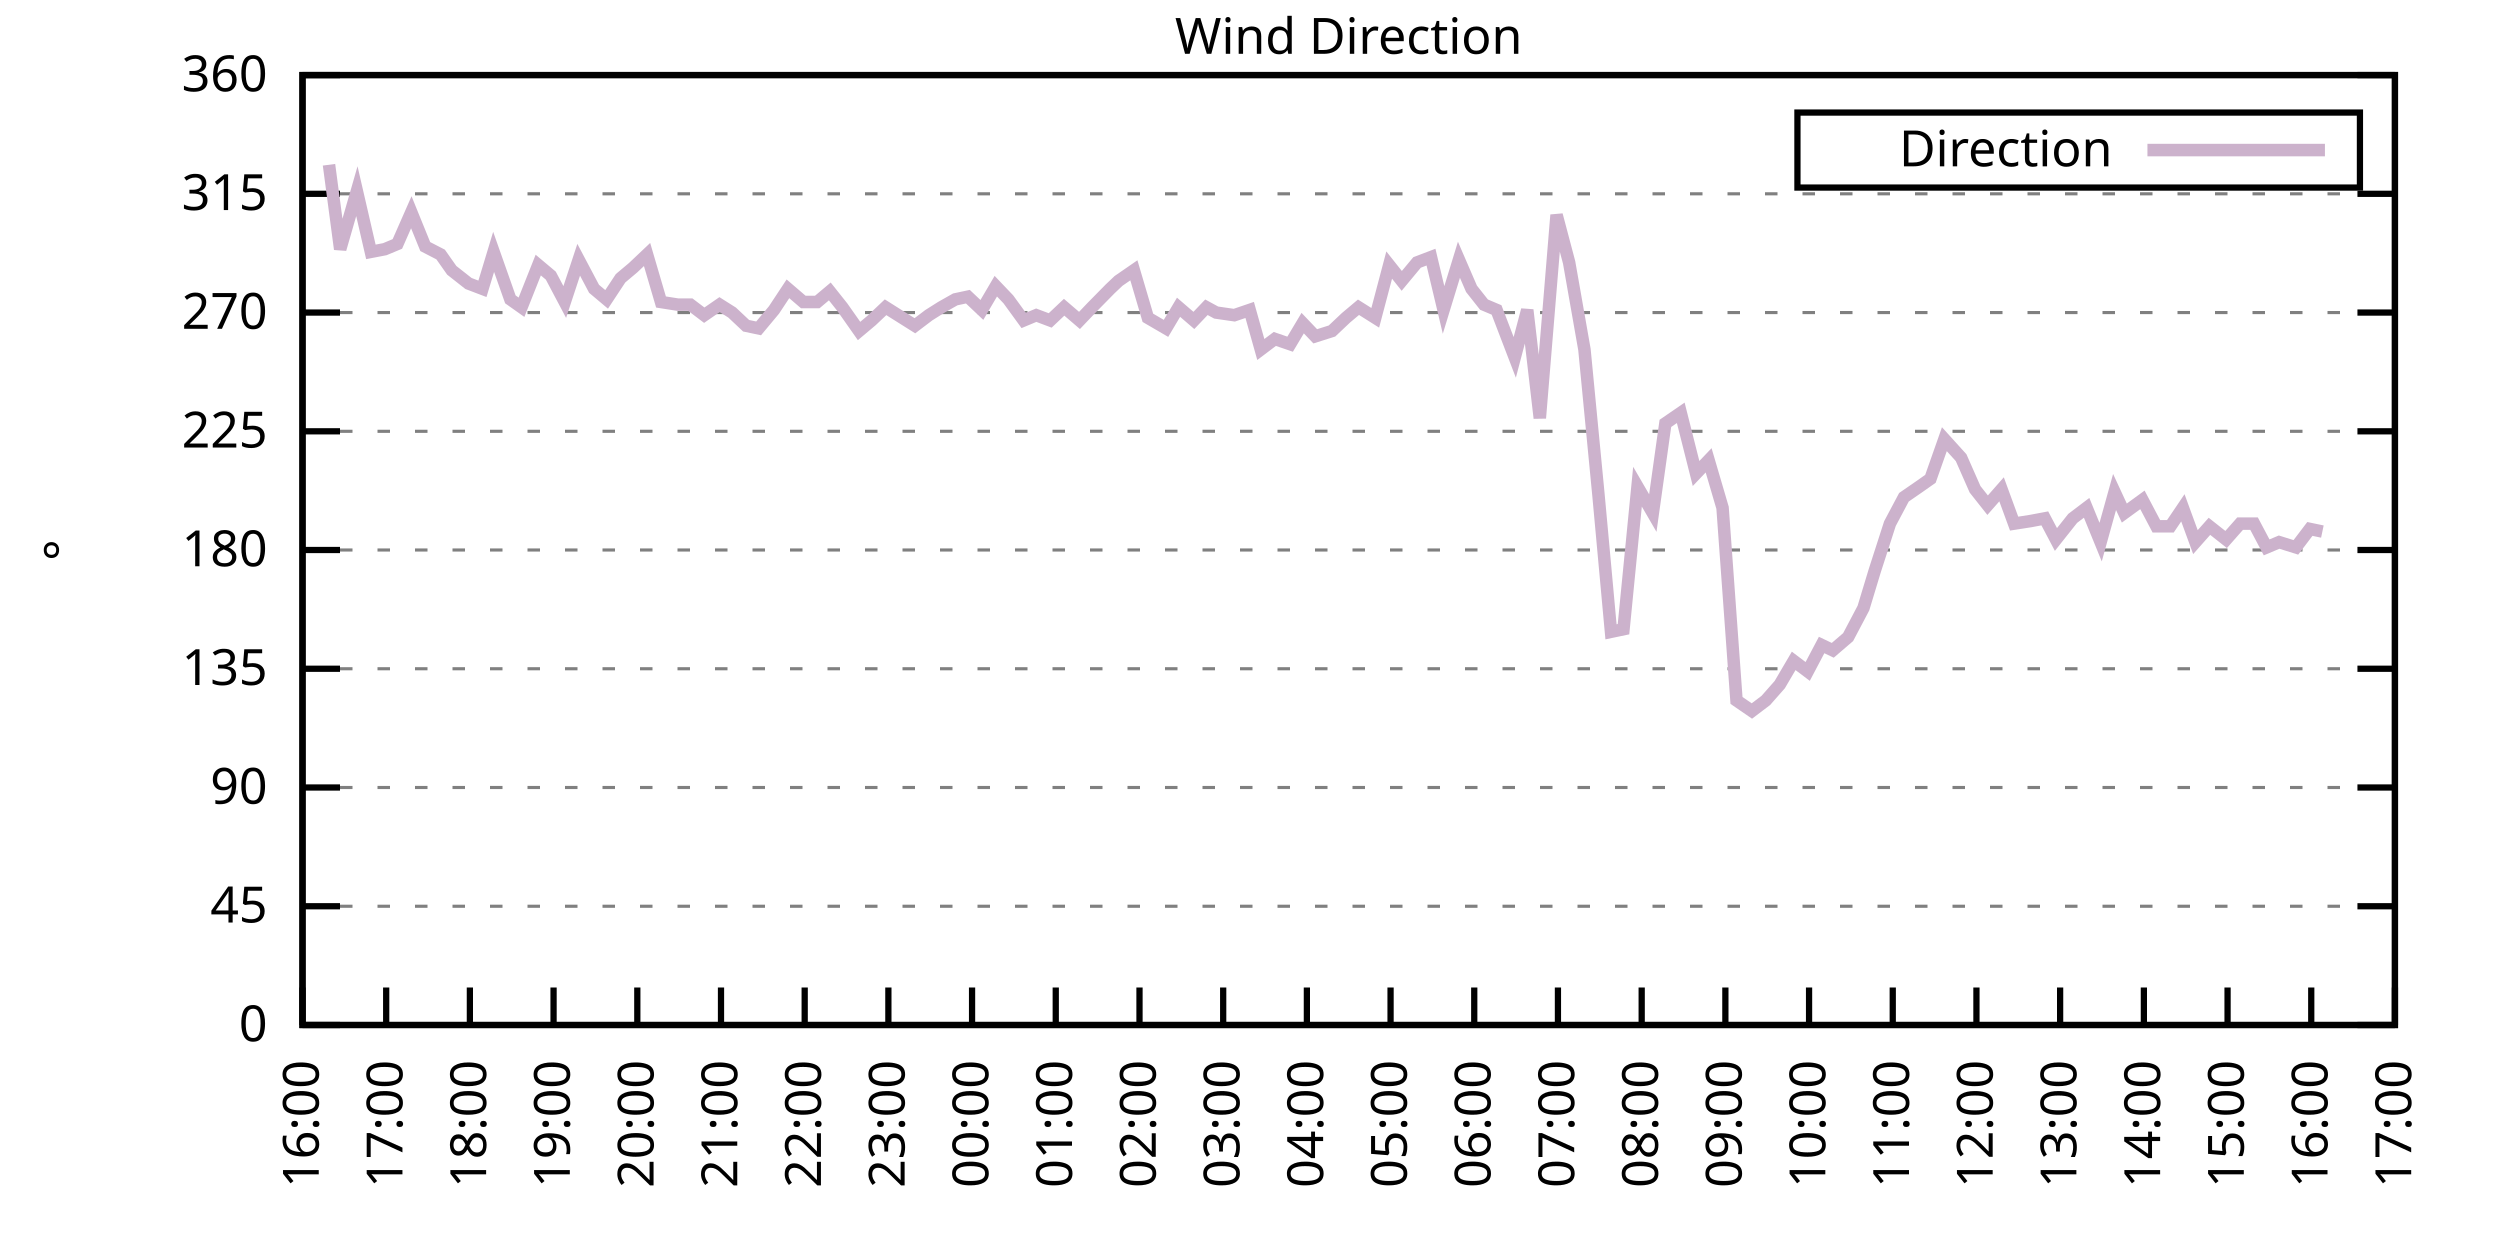
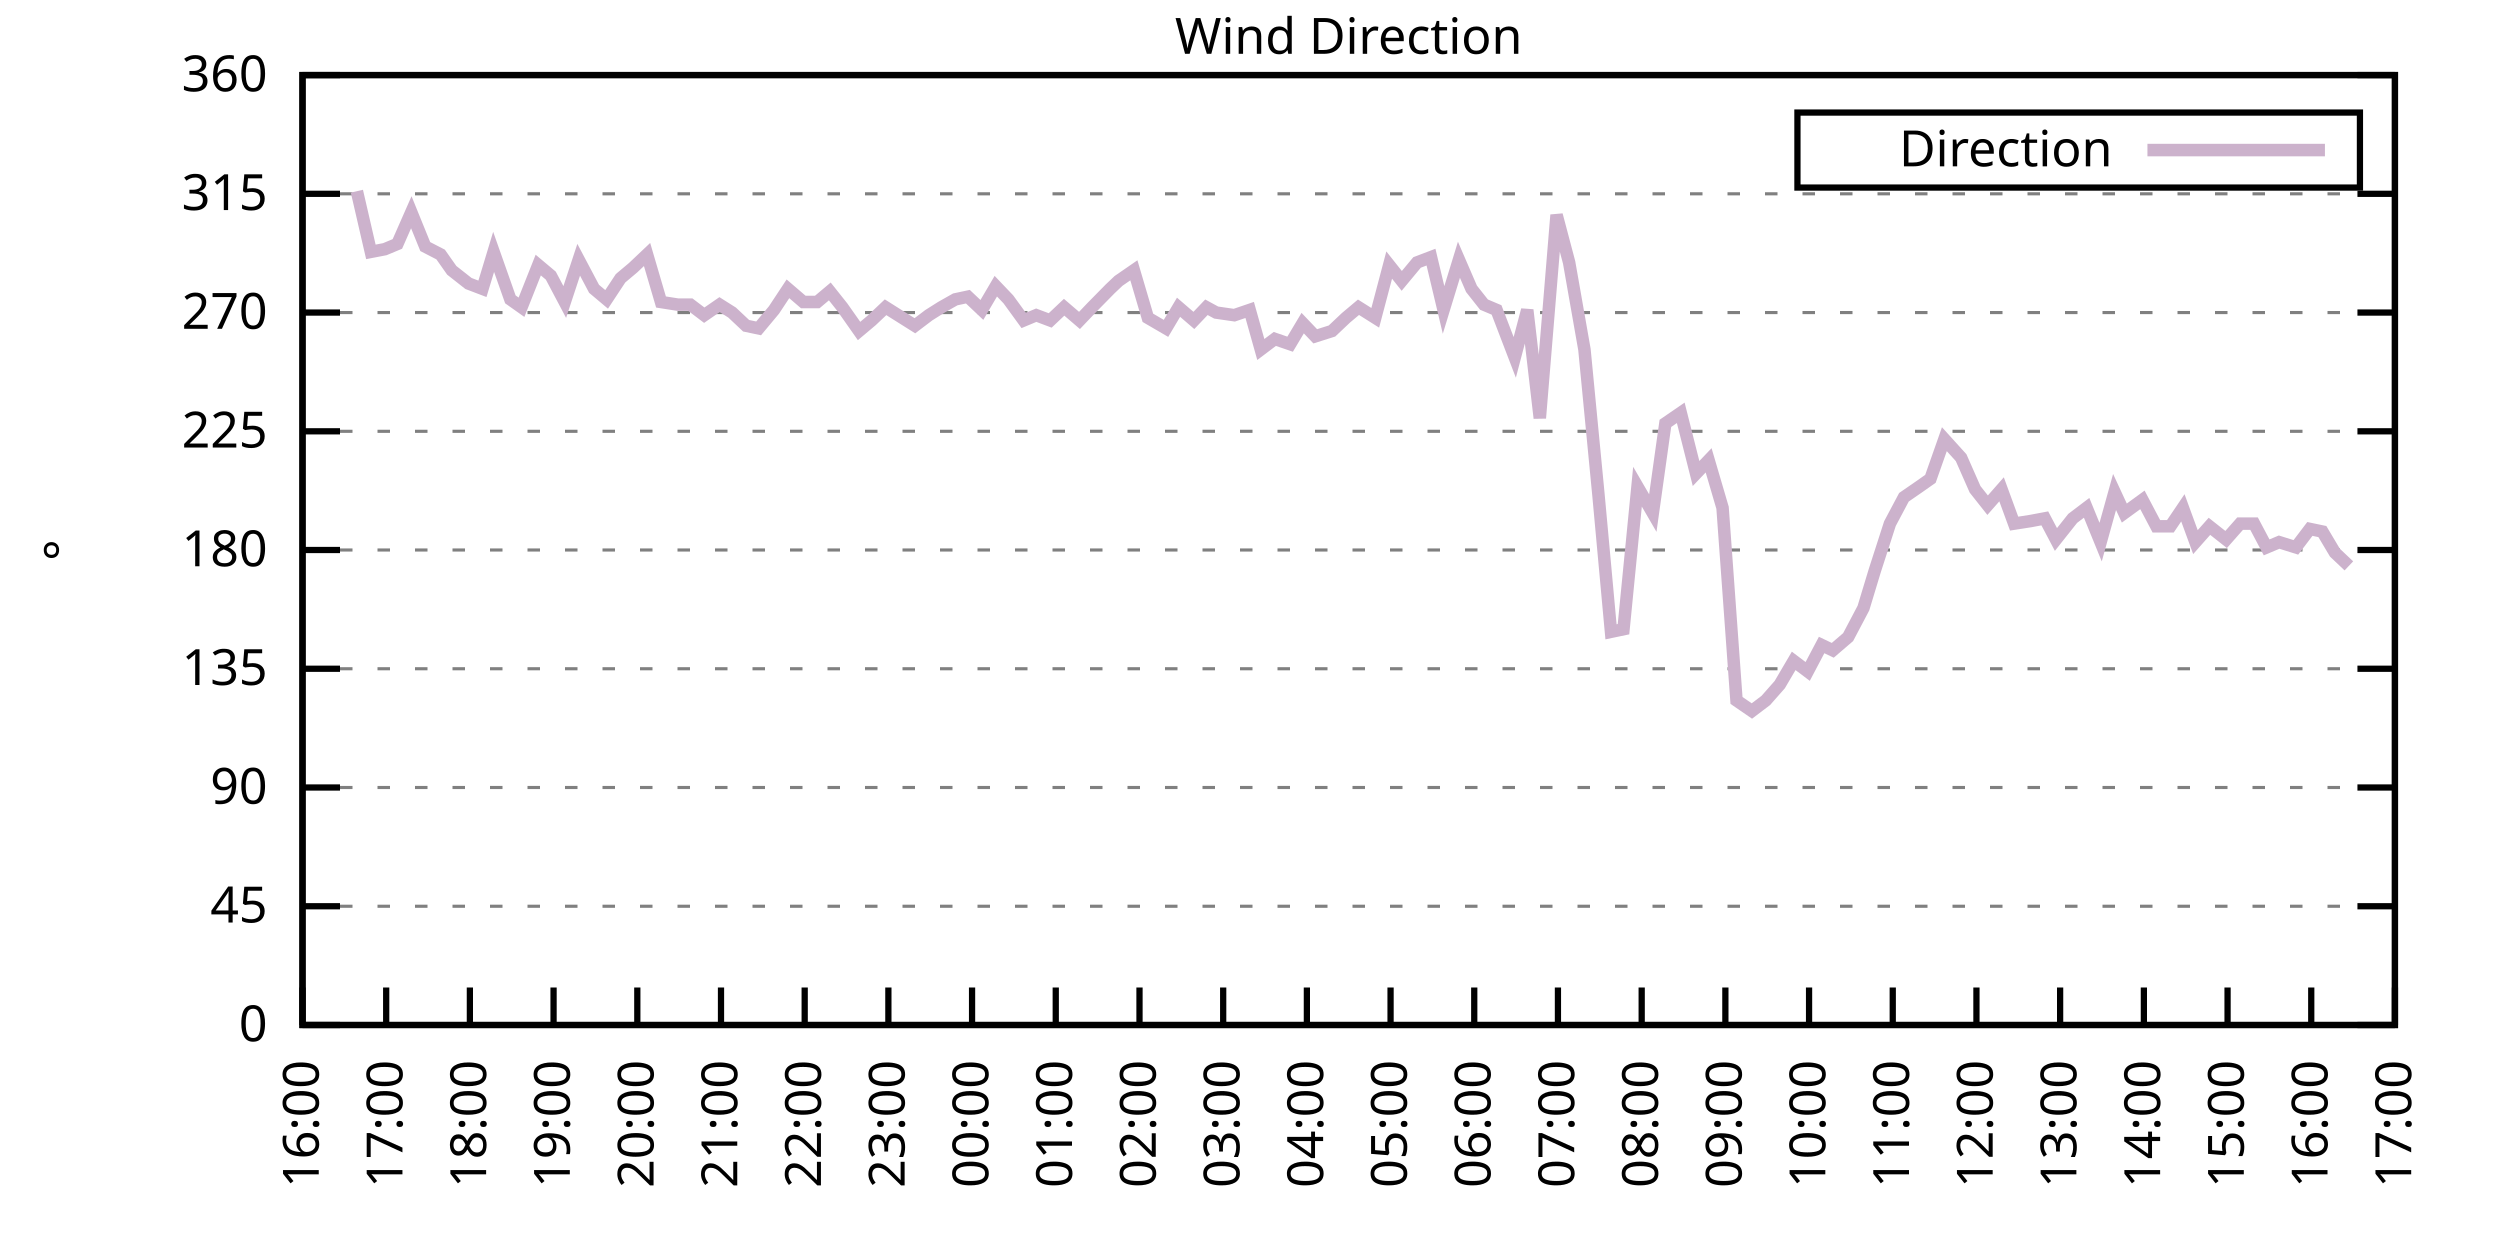
<svg xmlns="http://www.w3.org/2000/svg" xmlns:xlink="http://www.w3.org/1999/xlink" width="400" height="200" viewBox="0 0 400 200">
  <g id="gnuplot_canvas">
    <rect x="0" y="0" width="400" height="200" fill="none" />
    <defs>
      <circle id="gpDot" r="0.5" stroke-width="0.5" stroke="currentColor" />
      <path id="gpPt0" stroke-width="0.333" stroke="currentColor" d="M-1,0 h2 M0,-1 v2" />
      <path id="gpPt1" stroke-width="0.333" stroke="currentColor" d="M-1,-1 L1,1 M1,-1 L-1,1" />
      <path id="gpPt2" stroke-width="0.333" stroke="currentColor" d="M-1,0 L1,0 M0,-1 L0,1 M-1,-1 L1,1 M-1,1 L1,-1" />
      <rect id="gpPt3" stroke-width="0.333" stroke="currentColor" x="-1" y="-1" width="2" height="2" />
      <rect id="gpPt4" stroke-width="0.333" stroke="currentColor" fill="currentColor" x="-1" y="-1" width="2" height="2" />
      <circle id="gpPt5" stroke-width="0.333" stroke="currentColor" cx="0" cy="0" r="1" />
      <use xlink:href="#gpPt5" id="gpPt6" fill="currentColor" stroke="none" />
      <path id="gpPt7" stroke-width="0.333" stroke="currentColor" d="M0,-1.33 L-1.33,0.67 L1.33,0.67 z" />
      <use xlink:href="#gpPt7" id="gpPt8" fill="currentColor" stroke="none" />
      <use xlink:href="#gpPt7" id="gpPt9" stroke="currentColor" transform="rotate(180)" />
      <use xlink:href="#gpPt9" id="gpPt10" fill="currentColor" stroke="none" />
      <use xlink:href="#gpPt3" id="gpPt11" stroke="currentColor" transform="rotate(45)" />
      <use xlink:href="#gpPt11" id="gpPt12" fill="currentColor" stroke="none" />
      <path id="gpPt13" stroke-width="0.333" stroke="currentColor" d="M0,1.330 L1.265,0.411 L0.782,-1.067 L-0.782,-1.076 L-1.265,0.411 z" />
      <use xlink:href="#gpPt13" id="gpPt14" fill="currentColor" stroke="none" />
      <filter id="textbox" filterUnits="objectBoundingBox" x="0" y="0" height="1" width="1">
        <feFlood flood-color="white" flood-opacity="1" result="bgnd" />
        <feComposite in="SourceGraphic" in2="bgnd" operator="atop" />
      </filter>
      <filter id="greybox" filterUnits="objectBoundingBox" x="0" y="0" height="1" width="1">
        <feFlood flood-color="lightgrey" flood-opacity="1" result="grey" />
        <feComposite in="SourceGraphic" in2="grey" operator="atop" />
      </filter>
    </defs>
    <g fill="none" color="white" stroke="currentColor" stroke-width="1.00" stroke-linecap="butt" stroke-linejoin="miter">
</g>
    <g fill="none" color="black" stroke="currentColor" stroke-width="1.00" stroke-linecap="butt" stroke-linejoin="miter">
      <g stroke="none" shape-rendering="crispEdges">
        <polygon fill="rgb(255, 255, 255)" points="48.40,164.00 383.18,164.00 383.18,12.02 48.40,12.02 " />
      </g>
    </g>
    <g fill="none" color="black" stroke="currentColor" stroke-width="1.00" stroke-linecap="butt" stroke-linejoin="miter">
</g>
    <g fill="none" color="black" stroke="black" stroke-width="0.50" stroke-linecap="butt" stroke-linejoin="miter">
</g>
    <g fill="none" color="gray" stroke="currentColor" stroke-width="0.50" stroke-linecap="butt" stroke-linejoin="miter">
      <path stroke="gray" stroke-dasharray="2,4" class="gridline" d="M48.40,164.00 L383.19,164.00  " />
    </g>
    <g fill="none" color="gray" stroke="gray" stroke-width="1.00" stroke-linecap="butt" stroke-linejoin="miter">
</g>
    <g fill="none" color="black" stroke="currentColor" stroke-width="1.00" stroke-linecap="butt" stroke-linejoin="miter">
      <path stroke="black" d="M48.40,164.00 L54.40,164.00 M383.19,164.00 L377.19,164.00  " />
      <g transform="translate(42.80,166.60)" stroke="none" fill="black" font-family="Sans" font-size="8.00" text-anchor="end">
        <text>
          <tspan font-family="Sans"> 0</tspan>
        </text>
      </g>
    </g>
    <g fill="none" color="black" stroke="currentColor" stroke-width="1.00" stroke-linecap="butt" stroke-linejoin="miter">
</g>
    <g fill="none" color="black" stroke="black" stroke-width="0.50" stroke-linecap="butt" stroke-linejoin="miter">
</g>
    <g fill="none" color="gray" stroke="currentColor" stroke-width="0.50" stroke-linecap="butt" stroke-linejoin="miter">
      <path stroke="gray" stroke-dasharray="2,4" class="gridline" d="M48.40,145.00 L383.19,145.00  " />
    </g>
    <g fill="none" color="gray" stroke="gray" stroke-width="1.00" stroke-linecap="butt" stroke-linejoin="miter">
</g>
    <g fill="none" color="black" stroke="currentColor" stroke-width="1.00" stroke-linecap="butt" stroke-linejoin="miter">
      <path stroke="black" d="M48.40,145.00 L54.40,145.00 M383.19,145.00 L377.19,145.00  " />
      <g transform="translate(42.80,147.60)" stroke="none" fill="black" font-family="Sans" font-size="8.00" text-anchor="end">
        <text>
          <tspan font-family="Sans"> 45</tspan>
        </text>
      </g>
    </g>
    <g fill="none" color="black" stroke="currentColor" stroke-width="1.00" stroke-linecap="butt" stroke-linejoin="miter">
</g>
    <g fill="none" color="black" stroke="black" stroke-width="0.50" stroke-linecap="butt" stroke-linejoin="miter">
</g>
    <g fill="none" color="gray" stroke="currentColor" stroke-width="0.50" stroke-linecap="butt" stroke-linejoin="miter">
      <path stroke="gray" stroke-dasharray="2,4" class="gridline" d="M48.40,126.00 L383.19,126.00  " />
    </g>
    <g fill="none" color="gray" stroke="gray" stroke-width="1.00" stroke-linecap="butt" stroke-linejoin="miter">
</g>
    <g fill="none" color="black" stroke="currentColor" stroke-width="1.00" stroke-linecap="butt" stroke-linejoin="miter">
      <path stroke="black" d="M48.40,126.00 L54.40,126.00 M383.19,126.00 L377.19,126.00  " />
      <g transform="translate(42.80,128.60)" stroke="none" fill="black" font-family="Sans" font-size="8.00" text-anchor="end">
        <text>
          <tspan font-family="Sans"> 90</tspan>
        </text>
      </g>
    </g>
    <g fill="none" color="black" stroke="currentColor" stroke-width="1.00" stroke-linecap="butt" stroke-linejoin="miter">
</g>
    <g fill="none" color="black" stroke="black" stroke-width="0.50" stroke-linecap="butt" stroke-linejoin="miter">
</g>
    <g fill="none" color="gray" stroke="currentColor" stroke-width="0.50" stroke-linecap="butt" stroke-linejoin="miter">
      <path stroke="gray" stroke-dasharray="2,4" class="gridline" d="M48.40,107.00 L383.19,107.00  " />
    </g>
    <g fill="none" color="gray" stroke="gray" stroke-width="1.00" stroke-linecap="butt" stroke-linejoin="miter">
</g>
    <g fill="none" color="black" stroke="currentColor" stroke-width="1.00" stroke-linecap="butt" stroke-linejoin="miter">
      <path stroke="black" d="M48.40,107.00 L54.40,107.00 M383.19,107.00 L377.19,107.00  " />
      <g transform="translate(42.80,109.60)" stroke="none" fill="black" font-family="Sans" font-size="8.00" text-anchor="end">
        <text>
          <tspan font-family="Sans"> 135</tspan>
        </text>
      </g>
    </g>
    <g fill="none" color="black" stroke="currentColor" stroke-width="1.00" stroke-linecap="butt" stroke-linejoin="miter">
</g>
    <g fill="none" color="black" stroke="black" stroke-width="0.50" stroke-linecap="butt" stroke-linejoin="miter">
</g>
    <g fill="none" color="gray" stroke="currentColor" stroke-width="0.50" stroke-linecap="butt" stroke-linejoin="miter">
      <path stroke="gray" stroke-dasharray="2,4" class="gridline" d="M48.40,88.00 L383.19,88.00  " />
    </g>
    <g fill="none" color="gray" stroke="gray" stroke-width="1.00" stroke-linecap="butt" stroke-linejoin="miter">
</g>
    <g fill="none" color="black" stroke="currentColor" stroke-width="1.00" stroke-linecap="butt" stroke-linejoin="miter">
      <path stroke="black" d="M48.40,88.00 L54.40,88.00 M383.19,88.00 L377.19,88.00  " />
      <g transform="translate(42.80,90.60)" stroke="none" fill="black" font-family="Sans" font-size="8.00" text-anchor="end">
        <text>
          <tspan font-family="Sans"> 180</tspan>
        </text>
      </g>
    </g>
    <g fill="none" color="black" stroke="currentColor" stroke-width="1.00" stroke-linecap="butt" stroke-linejoin="miter">
</g>
    <g fill="none" color="black" stroke="black" stroke-width="0.50" stroke-linecap="butt" stroke-linejoin="miter">
</g>
    <g fill="none" color="gray" stroke="currentColor" stroke-width="0.50" stroke-linecap="butt" stroke-linejoin="miter">
      <path stroke="gray" stroke-dasharray="2,4" class="gridline" d="M48.40,69.01 L383.19,69.01  " />
    </g>
    <g fill="none" color="gray" stroke="gray" stroke-width="1.00" stroke-linecap="butt" stroke-linejoin="miter">
</g>
    <g fill="none" color="black" stroke="currentColor" stroke-width="1.00" stroke-linecap="butt" stroke-linejoin="miter">
      <path stroke="black" d="M48.40,69.01 L54.40,69.01 M383.19,69.01 L377.19,69.01  " />
      <g transform="translate(42.80,71.61)" stroke="none" fill="black" font-family="Sans" font-size="8.00" text-anchor="end">
        <text>
          <tspan font-family="Sans"> 225</tspan>
        </text>
      </g>
    </g>
    <g fill="none" color="black" stroke="currentColor" stroke-width="1.00" stroke-linecap="butt" stroke-linejoin="miter">
</g>
    <g fill="none" color="black" stroke="black" stroke-width="0.50" stroke-linecap="butt" stroke-linejoin="miter">
</g>
    <g fill="none" color="gray" stroke="currentColor" stroke-width="0.50" stroke-linecap="butt" stroke-linejoin="miter">
      <path stroke="gray" stroke-dasharray="2,4" class="gridline" d="M48.40,50.01 L383.19,50.01  " />
    </g>
    <g fill="none" color="gray" stroke="gray" stroke-width="1.00" stroke-linecap="butt" stroke-linejoin="miter">
</g>
    <g fill="none" color="black" stroke="currentColor" stroke-width="1.00" stroke-linecap="butt" stroke-linejoin="miter">
      <path stroke="black" d="M48.40,50.01 L54.40,50.01 M383.19,50.01 L377.19,50.01  " />
      <g transform="translate(42.80,52.61)" stroke="none" fill="black" font-family="Sans" font-size="8.00" text-anchor="end">
        <text>
          <tspan font-family="Sans"> 270</tspan>
        </text>
      </g>
    </g>
    <g fill="none" color="black" stroke="currentColor" stroke-width="1.00" stroke-linecap="butt" stroke-linejoin="miter">
</g>
    <g fill="none" color="black" stroke="black" stroke-width="0.50" stroke-linecap="butt" stroke-linejoin="miter">
</g>
    <g fill="none" color="gray" stroke="currentColor" stroke-width="0.50" stroke-linecap="butt" stroke-linejoin="miter">
      <path stroke="gray" stroke-dasharray="2,4" class="gridline" d="M48.40,31.01 L383.19,31.01  " />
    </g>
    <g fill="none" color="gray" stroke="gray" stroke-width="1.00" stroke-linecap="butt" stroke-linejoin="miter">
</g>
    <g fill="none" color="black" stroke="currentColor" stroke-width="1.00" stroke-linecap="butt" stroke-linejoin="miter">
      <path stroke="black" d="M48.40,31.01 L54.40,31.01 M383.19,31.01 L377.19,31.01  " />
      <g transform="translate(42.80,33.61)" stroke="none" fill="black" font-family="Sans" font-size="8.00" text-anchor="end">
        <text>
          <tspan font-family="Sans"> 315</tspan>
        </text>
      </g>
    </g>
    <g fill="none" color="black" stroke="currentColor" stroke-width="1.00" stroke-linecap="butt" stroke-linejoin="miter">
</g>
    <g fill="none" color="black" stroke="black" stroke-width="0.50" stroke-linecap="butt" stroke-linejoin="miter">
</g>
    <g fill="none" color="gray" stroke="currentColor" stroke-width="0.50" stroke-linecap="butt" stroke-linejoin="miter">
      <path stroke="gray" stroke-dasharray="2,4" class="gridline" d="M48.40,12.01 L383.19,12.01  " />
    </g>
    <g fill="none" color="gray" stroke="gray" stroke-width="1.00" stroke-linecap="butt" stroke-linejoin="miter">
</g>
    <g fill="none" color="black" stroke="currentColor" stroke-width="1.00" stroke-linecap="butt" stroke-linejoin="miter">
      <path stroke="black" d="M48.40,12.01 L54.40,12.01 M383.19,12.01 L377.19,12.01  " />
      <g transform="translate(42.80,14.61)" stroke="none" fill="black" font-family="Sans" font-size="8.00" text-anchor="end">
        <text>
          <tspan font-family="Sans"> 360</tspan>
        </text>
      </g>
    </g>
    <g fill="none" color="black" stroke="currentColor" stroke-width="1.00" stroke-linecap="butt" stroke-linejoin="miter">
      <path stroke="black" d="M48.40,164.00 L48.40,158.00  " />
      <g transform="translate(51.00,169.60) rotate(270.00)" stroke="none" fill="black" font-family="Sans" font-size="8.00" text-anchor="end">
        <text>
          <tspan font-family="Sans">16:00</tspan>
        </text>
      </g>
    </g>
    <g fill="none" color="black" stroke="currentColor" stroke-width="1.00" stroke-linecap="butt" stroke-linejoin="miter">
      <path stroke="black" d="M61.79,164.00 L61.79,158.00  " />
      <g transform="translate(64.39,169.60) rotate(270.00)" stroke="none" fill="black" font-family="Sans" font-size="8.00" text-anchor="end">
        <text>
          <tspan font-family="Sans">17:00</tspan>
        </text>
      </g>
    </g>
    <g fill="none" color="black" stroke="currentColor" stroke-width="1.00" stroke-linecap="butt" stroke-linejoin="miter">
      <path stroke="black" d="M75.18,164.00 L75.18,158.00  " />
      <g transform="translate(77.78,169.60) rotate(270.00)" stroke="none" fill="black" font-family="Sans" font-size="8.00" text-anchor="end">
        <text>
          <tspan font-family="Sans">18:00</tspan>
        </text>
      </g>
    </g>
    <g fill="none" color="black" stroke="currentColor" stroke-width="1.00" stroke-linecap="butt" stroke-linejoin="miter">
      <path stroke="black" d="M88.57,164.00 L88.57,158.00  " />
      <g transform="translate(91.17,169.60) rotate(270.00)" stroke="none" fill="black" font-family="Sans" font-size="8.00" text-anchor="end">
        <text>
          <tspan font-family="Sans">19:00</tspan>
        </text>
      </g>
    </g>
    <g fill="none" color="black" stroke="currentColor" stroke-width="1.00" stroke-linecap="butt" stroke-linejoin="miter">
      <path stroke="black" d="M101.97,164.00 L101.97,158.00  " />
      <g transform="translate(104.57,169.60) rotate(270.00)" stroke="none" fill="black" font-family="Sans" font-size="8.00" text-anchor="end">
        <text>
          <tspan font-family="Sans">20:00</tspan>
        </text>
      </g>
    </g>
    <g fill="none" color="black" stroke="currentColor" stroke-width="1.00" stroke-linecap="butt" stroke-linejoin="miter">
      <path stroke="black" d="M115.36,164.00 L115.36,158.00  " />
      <g transform="translate(117.96,169.60) rotate(270.00)" stroke="none" fill="black" font-family="Sans" font-size="8.00" text-anchor="end">
        <text>
          <tspan font-family="Sans">21:00</tspan>
        </text>
      </g>
    </g>
    <g fill="none" color="black" stroke="currentColor" stroke-width="1.00" stroke-linecap="butt" stroke-linejoin="miter">
      <path stroke="black" d="M128.75,164.00 L128.75,158.00  " />
      <g transform="translate(131.35,169.60) rotate(270.00)" stroke="none" fill="black" font-family="Sans" font-size="8.00" text-anchor="end">
        <text>
          <tspan font-family="Sans">22:00</tspan>
        </text>
      </g>
    </g>
    <g fill="none" color="black" stroke="currentColor" stroke-width="1.00" stroke-linecap="butt" stroke-linejoin="miter">
      <path stroke="black" d="M142.14,164.00 L142.14,158.00  " />
      <g transform="translate(144.74,169.60) rotate(270.00)" stroke="none" fill="black" font-family="Sans" font-size="8.00" text-anchor="end">
        <text>
          <tspan font-family="Sans">23:00</tspan>
        </text>
      </g>
    </g>
    <g fill="none" color="black" stroke="currentColor" stroke-width="1.00" stroke-linecap="butt" stroke-linejoin="miter">
      <path stroke="black" d="M155.53,164.00 L155.53,158.00  " />
      <g transform="translate(158.13,169.60) rotate(270.00)" stroke="none" fill="black" font-family="Sans" font-size="8.00" text-anchor="end">
        <text>
          <tspan font-family="Sans">00:00</tspan>
        </text>
      </g>
    </g>
    <g fill="none" color="black" stroke="currentColor" stroke-width="1.00" stroke-linecap="butt" stroke-linejoin="miter">
      <path stroke="black" d="M168.92,164.00 L168.92,158.00  " />
      <g transform="translate(171.52,169.60) rotate(270.00)" stroke="none" fill="black" font-family="Sans" font-size="8.00" text-anchor="end">
        <text>
          <tspan font-family="Sans">01:00</tspan>
        </text>
      </g>
    </g>
    <g fill="none" color="black" stroke="currentColor" stroke-width="1.00" stroke-linecap="butt" stroke-linejoin="miter">
      <path stroke="black" d="M182.32,164.00 L182.32,158.00  " />
      <g transform="translate(184.92,169.60) rotate(270.00)" stroke="none" fill="black" font-family="Sans" font-size="8.00" text-anchor="end">
        <text>
          <tspan font-family="Sans">02:00</tspan>
        </text>
      </g>
    </g>
    <g fill="none" color="black" stroke="currentColor" stroke-width="1.00" stroke-linecap="butt" stroke-linejoin="miter">
      <path stroke="black" d="M195.71,164.00 L195.71,158.00  " />
      <g transform="translate(198.31,169.60) rotate(270.00)" stroke="none" fill="black" font-family="Sans" font-size="8.00" text-anchor="end">
        <text>
          <tspan font-family="Sans">03:00</tspan>
        </text>
      </g>
    </g>
    <g fill="none" color="black" stroke="currentColor" stroke-width="1.00" stroke-linecap="butt" stroke-linejoin="miter">
      <path stroke="black" d="M209.10,164.00 L209.10,158.00  " />
      <g transform="translate(211.70,169.60) rotate(270.00)" stroke="none" fill="black" font-family="Sans" font-size="8.00" text-anchor="end">
        <text>
          <tspan font-family="Sans">04:00</tspan>
        </text>
      </g>
    </g>
    <g fill="none" color="black" stroke="currentColor" stroke-width="1.00" stroke-linecap="butt" stroke-linejoin="miter">
      <path stroke="black" d="M222.49,164.00 L222.49,158.00  " />
      <g transform="translate(225.09,169.60) rotate(270.00)" stroke="none" fill="black" font-family="Sans" font-size="8.00" text-anchor="end">
        <text>
          <tspan font-family="Sans">05:00</tspan>
        </text>
      </g>
    </g>
    <g fill="none" color="black" stroke="currentColor" stroke-width="1.00" stroke-linecap="butt" stroke-linejoin="miter">
      <path stroke="black" d="M235.88,164.00 L235.88,158.00  " />
      <g transform="translate(238.48,169.60) rotate(270.00)" stroke="none" fill="black" font-family="Sans" font-size="8.00" text-anchor="end">
        <text>
          <tspan font-family="Sans">06:00</tspan>
        </text>
      </g>
    </g>
    <g fill="none" color="black" stroke="currentColor" stroke-width="1.00" stroke-linecap="butt" stroke-linejoin="miter">
      <path stroke="black" d="M249.27,164.00 L249.27,158.00  " />
      <g transform="translate(251.87,169.60) rotate(270.00)" stroke="none" fill="black" font-family="Sans" font-size="8.00" text-anchor="end">
        <text>
          <tspan font-family="Sans">07:00</tspan>
        </text>
      </g>
    </g>
    <g fill="none" color="black" stroke="currentColor" stroke-width="1.00" stroke-linecap="butt" stroke-linejoin="miter">
      <path stroke="black" d="M262.67,164.00 L262.67,158.00  " />
      <g transform="translate(265.27,169.60) rotate(270.00)" stroke="none" fill="black" font-family="Sans" font-size="8.00" text-anchor="end">
        <text>
          <tspan font-family="Sans">08:00</tspan>
        </text>
      </g>
    </g>
    <g fill="none" color="black" stroke="currentColor" stroke-width="1.00" stroke-linecap="butt" stroke-linejoin="miter">
      <path stroke="black" d="M276.06,164.00 L276.06,158.00  " />
      <g transform="translate(278.66,169.60) rotate(270.00)" stroke="none" fill="black" font-family="Sans" font-size="8.00" text-anchor="end">
        <text>
          <tspan font-family="Sans">09:00</tspan>
        </text>
      </g>
    </g>
    <g fill="none" color="black" stroke="currentColor" stroke-width="1.00" stroke-linecap="butt" stroke-linejoin="miter">
      <path stroke="black" d="M289.45,164.00 L289.45,158.00  " />
      <g transform="translate(292.05,169.60) rotate(270.00)" stroke="none" fill="black" font-family="Sans" font-size="8.00" text-anchor="end">
        <text>
          <tspan font-family="Sans">10:00</tspan>
        </text>
      </g>
    </g>
    <g fill="none" color="black" stroke="currentColor" stroke-width="1.00" stroke-linecap="butt" stroke-linejoin="miter">
      <path stroke="black" d="M302.84,164.00 L302.84,158.00  " />
      <g transform="translate(305.44,169.60) rotate(270.00)" stroke="none" fill="black" font-family="Sans" font-size="8.00" text-anchor="end">
        <text>
          <tspan font-family="Sans">11:00</tspan>
        </text>
      </g>
    </g>
    <g fill="none" color="black" stroke="currentColor" stroke-width="1.00" stroke-linecap="butt" stroke-linejoin="miter">
      <path stroke="black" d="M316.23,164.00 L316.23,158.00  " />
      <g transform="translate(318.83,169.60) rotate(270.00)" stroke="none" fill="black" font-family="Sans" font-size="8.00" text-anchor="end">
        <text>
          <tspan font-family="Sans">12:00</tspan>
        </text>
      </g>
    </g>
    <g fill="none" color="black" stroke="currentColor" stroke-width="1.00" stroke-linecap="butt" stroke-linejoin="miter">
      <path stroke="black" d="M329.62,164.00 L329.62,158.00  " />
      <g transform="translate(332.22,169.60) rotate(270.00)" stroke="none" fill="black" font-family="Sans" font-size="8.00" text-anchor="end">
        <text>
          <tspan font-family="Sans">13:00</tspan>
        </text>
      </g>
    </g>
    <g fill="none" color="black" stroke="currentColor" stroke-width="1.00" stroke-linecap="butt" stroke-linejoin="miter">
      <path stroke="black" d="M343.02,164.00 L343.02,158.00  " />
      <g transform="translate(345.62,169.60) rotate(270.00)" stroke="none" fill="black" font-family="Sans" font-size="8.00" text-anchor="end">
        <text>
          <tspan font-family="Sans">14:00</tspan>
        </text>
      </g>
    </g>
    <g fill="none" color="black" stroke="currentColor" stroke-width="1.00" stroke-linecap="butt" stroke-linejoin="miter">
      <path stroke="black" d="M356.41,164.00 L356.41,158.00  " />
      <g transform="translate(359.01,169.60) rotate(270.00)" stroke="none" fill="black" font-family="Sans" font-size="8.00" text-anchor="end">
        <text>
          <tspan font-family="Sans">15:00</tspan>
        </text>
      </g>
    </g>
    <g fill="none" color="black" stroke="currentColor" stroke-width="1.00" stroke-linecap="butt" stroke-linejoin="miter">
      <path stroke="black" d="M369.80,164.00 L369.80,158.00  " />
      <g transform="translate(372.40,169.60) rotate(270.00)" stroke="none" fill="black" font-family="Sans" font-size="8.00" text-anchor="end">
        <text>
          <tspan font-family="Sans">16:00</tspan>
        </text>
      </g>
    </g>
    <g fill="none" color="black" stroke="currentColor" stroke-width="1.00" stroke-linecap="butt" stroke-linejoin="miter">
      <path stroke="black" d="M383.19,164.00 L383.19,158.00  " />
      <g transform="translate(385.79,169.60) rotate(270.00)" stroke="none" fill="black" font-family="Sans" font-size="8.00" text-anchor="end">
        <text>
          <tspan font-family="Sans">17:00</tspan>
        </text>
      </g>
    </g>
    <g fill="none" color="black" stroke="currentColor" stroke-width="1.00" stroke-linecap="butt" stroke-linejoin="miter">
</g>
    <g fill="none" color="black" stroke="currentColor" stroke-width="1.00" stroke-linecap="butt" stroke-linejoin="miter">
      <path stroke="black" d="M48.40,12.01 L48.40,164.00 L383.19,164.00 L383.19,12.01 L48.40,12.01 Z  " />
    </g>
    <g fill="none" color="black" stroke="currentColor" stroke-width="1.00" stroke-linecap="butt" stroke-linejoin="miter">
</g>
    <g fill="none" color="black" stroke="currentColor" stroke-width="1.00" stroke-linecap="butt" stroke-linejoin="miter">
      <path stroke="black" d="M287.59,30.01 L287.59,18.01 L377.59,18.01 L377.59,30.01 L287.59,30.01 Z  " />
    </g>
    <g id="Wind_direction_plot_1">
      <g fill="none" color="white" stroke="black" stroke-width="2.00" stroke-linecap="butt" stroke-linejoin="miter">
</g>
      <g fill="none" color="black" stroke="currentColor" stroke-width="2.00" stroke-linecap="butt" stroke-linejoin="miter">
        <g transform="translate(337.99,26.61)" stroke="none" fill="black" font-family="Sans" font-size="8.00" text-anchor="end">
          <text>
            <tspan font-family="Sans">Direction</tspan>
          </text>
        </g>
      </g>
      <g fill="none" color="black" stroke="currentColor" stroke-width="2.00" stroke-linecap="butt" stroke-linejoin="miter">
-         <path stroke="rgb(204, 178, 204)" d="M343.59,24.01 L371.99,24.01 M52.64,26.36 L54.43,39.87 L57.10,30.59 L59.34,40.30 L61.57,39.87 L63.58,39.03   L65.81,33.96 L68.04,39.45 L70.50,40.72 L72.28,43.25 L74.96,45.36 L77.19,46.21 L78.98,40.30 L81.66,47.90   L83.44,49.16 L86.12,42.41 L88.13,44.10 L90.36,48.32 L92.59,41.56 L95.05,46.21 L97.06,47.90 L99.29,44.52   L101.30,42.83 L103.53,40.72 L105.76,48.32 L108.44,48.74 L110.45,48.74 L112.68,50.43 L115.13,48.74 L117.14,50.01   L119.38,52.12 L121.38,52.54 L123.84,49.59 L126.07,46.21 L128.53,48.32 L130.76,48.32 L132.77,46.63 L134.78,49.16   L137.45,52.96 L139.46,51.27 L141.69,49.16 L143.70,50.43 L146.38,52.12 L148.61,50.43 L150.62,49.16 L152.85,47.90   L154.86,47.47 L157.10,49.59 L159.33,45.79 L161.34,47.90 L163.79,51.27 L165.80,50.43 L168.03,51.27 L170.26,49.16   L172.72,51.27 L174.73,49.16 L177.63,46.21 L178.97,44.94 L181.42,43.25 L183.66,50.85 L186.56,52.54 L188.57,49.16   L191.02,51.27 L193.03,49.16 L194.59,50.01 L197.49,50.43 L199.95,49.59 L201.73,55.92 L203.97,54.23 L206.42,55.07   L208.43,51.70 L210.44,53.81 L213.12,52.96 L215.35,50.85 L217.36,49.16 L220.04,50.85 L222.27,42.41 L224.28,44.94   L226.73,41.99 L228.96,41.14 L230.97,49.59 L233.43,41.56 L235.44,46.21 L237.44,48.74 L239.45,49.59 L242.36,57.18   L244.36,49.59 L246.37,66.90 L249.05,34.39 L251.06,41.99 L253.51,55.92 L255.75,79.14 L257.76,101.09 L259.76,100.67   L262.00,77.87 L264.45,82.09 L266.46,67.74 L268.92,66.05 L271.37,75.76 L273.38,73.65 L275.61,81.25 L277.84,112.07   L280.30,113.76 L282.53,112.07 L284.76,109.54 L286.99,105.74 L289.23,107.43 L291.46,103.20 L293.24,104.05 L295.70,101.94   L298.15,97.29 L299.94,91.38 L302.39,83.78 L304.63,79.56 L307.08,77.87 L308.87,76.61 L311.10,70.27 L313.78,73.23   L316.01,78.29 L318.02,80.83 L320.25,78.29 L322.26,83.78 L324.94,83.36 L327.17,82.94 L328.95,86.32 L331.63,82.94   L333.86,81.25 L336.10,86.74 L338.33,78.72 L339.89,82.09 L342.79,79.98 L345.02,84.21 L347.26,84.21 L349.26,81.25   L351.27,86.74 L353.51,84.21 L356.18,86.32 L358.42,83.78 L360.65,83.78 L362.66,87.58 L364.66,86.74 L367.34,87.58   L369.58,84.63 L371.58,85.05  " />
+         <path stroke="rgb(204, 178, 204)" d="M343.59,24.01 L371.99,24.01 M57.10,30.59 L59.34,40.30 L61.57,39.87 L63.58,39.03 L65.81,33.96 L68.04,39.45   L70.50,40.72 L72.28,43.25 L74.96,45.36 L77.19,46.21 L78.98,40.30 L81.66,47.90 L83.44,49.16 L86.12,42.41   L88.13,44.10 L90.36,48.32 L92.59,41.56 L95.05,46.21 L97.06,47.90 L99.29,44.52 L101.30,42.83 L103.53,40.72   L105.76,48.32 L108.44,48.74 L110.45,48.74 L112.68,50.43 L115.13,48.74 L117.14,50.01 L119.38,52.12 L121.38,52.54   L123.84,49.59 L126.07,46.21 L128.53,48.32 L130.76,48.32 L132.77,46.63 L134.78,49.16 L137.45,52.96 L139.46,51.27   L141.69,49.16 L143.70,50.43 L146.38,52.12 L148.61,50.43 L150.62,49.16 L152.85,47.90 L154.86,47.47 L157.10,49.59   L159.33,45.79 L161.34,47.90 L163.79,51.27 L165.80,50.43 L168.03,51.27 L170.26,49.16 L172.72,51.27 L174.73,49.16   L177.63,46.21 L178.97,44.94 L181.42,43.25 L183.66,50.85 L186.56,52.54 L188.57,49.16 L191.02,51.27 L193.03,49.16   L194.59,50.01 L197.49,50.43 L199.95,49.59 L201.73,55.92 L203.97,54.23 L206.42,55.07 L208.43,51.70 L210.44,53.81   L213.12,52.96 L215.35,50.85 L217.36,49.16 L220.04,50.85 L222.27,42.41 L224.28,44.94 L226.73,41.99 L228.96,41.14   L230.97,49.59 L233.43,41.56 L235.44,46.21 L237.44,48.74 L239.45,49.59 L242.36,57.18 L244.36,49.59 L246.37,66.90   L249.05,34.39 L251.06,41.99 L253.51,55.92 L255.75,79.14 L257.76,101.09 L259.76,100.67 L262.00,77.87 L264.45,82.09   L266.46,67.74 L268.92,66.05 L271.37,75.76 L273.38,73.65 L275.61,81.25 L277.84,112.07 L280.30,113.76 L282.53,112.07   L284.76,109.54 L286.99,105.74 L289.23,107.43 L291.46,103.20 L293.24,104.05 L295.70,101.94 L298.15,97.29 L299.94,91.38   L302.39,83.78 L304.63,79.56 L307.08,77.87 L308.87,76.61 L311.10,70.27 L313.78,73.23 L316.01,78.29 L318.02,80.83   L320.25,78.29 L322.26,83.78 L324.94,83.36 L327.17,82.94 L328.95,86.32 L331.63,82.94 L333.86,81.25 L336.10,86.74   L338.33,78.72 L339.89,82.09 L342.79,79.98 L345.02,84.21 L347.26,84.21 L349.26,81.25 L351.27,86.74 L353.51,84.21   L356.18,86.32 L358.42,83.78 L360.65,83.78 L362.66,87.58 L364.66,86.74 L367.34,87.58 L369.58,84.63 L371.58,85.05   L373.59,88.43 L375.82,90.54  " />
      </g>
    </g>
    <g fill="none" color="black" stroke="currentColor" stroke-width="2.00" stroke-linecap="butt" stroke-linejoin="miter">
</g>
    <g fill="none" color="black" stroke="black" stroke-width="1.00" stroke-linecap="butt" stroke-linejoin="miter">
</g>
    <g fill="none" color="black" stroke="currentColor" stroke-width="1.00" stroke-linecap="butt" stroke-linejoin="miter">
      <path stroke="black" d="M48.40,12.01 L48.40,164.00 L383.19,164.00 L383.19,12.01 L48.40,12.01 Z  " />
      <g transform="translate(12.80,88.01) rotate(270.00)" stroke="none" fill="black" font-family="Sans" font-size="8.00" text-anchor="middle">
        <text>
          <tspan font-family="Sans">°</tspan>
        </text>
      </g>
    </g>
    <g fill="none" color="black" stroke="currentColor" stroke-width="1.00" stroke-linecap="butt" stroke-linejoin="miter">
</g>
    <g fill="none" color="black" stroke="currentColor" stroke-width="1.00" stroke-linecap="butt" stroke-linejoin="miter">
      <g transform="translate(215.79,8.61)" stroke="none" fill="black" font-family="Sans" font-size="8.00" text-anchor="middle">
        <text>
          <tspan font-family="Sans">Wind Direction</tspan>
        </text>
      </g>
    </g>
    <g fill="none" color="black" stroke="currentColor" stroke-width="1.00" stroke-linecap="butt" stroke-linejoin="miter">
</g>
  </g>
</svg>
